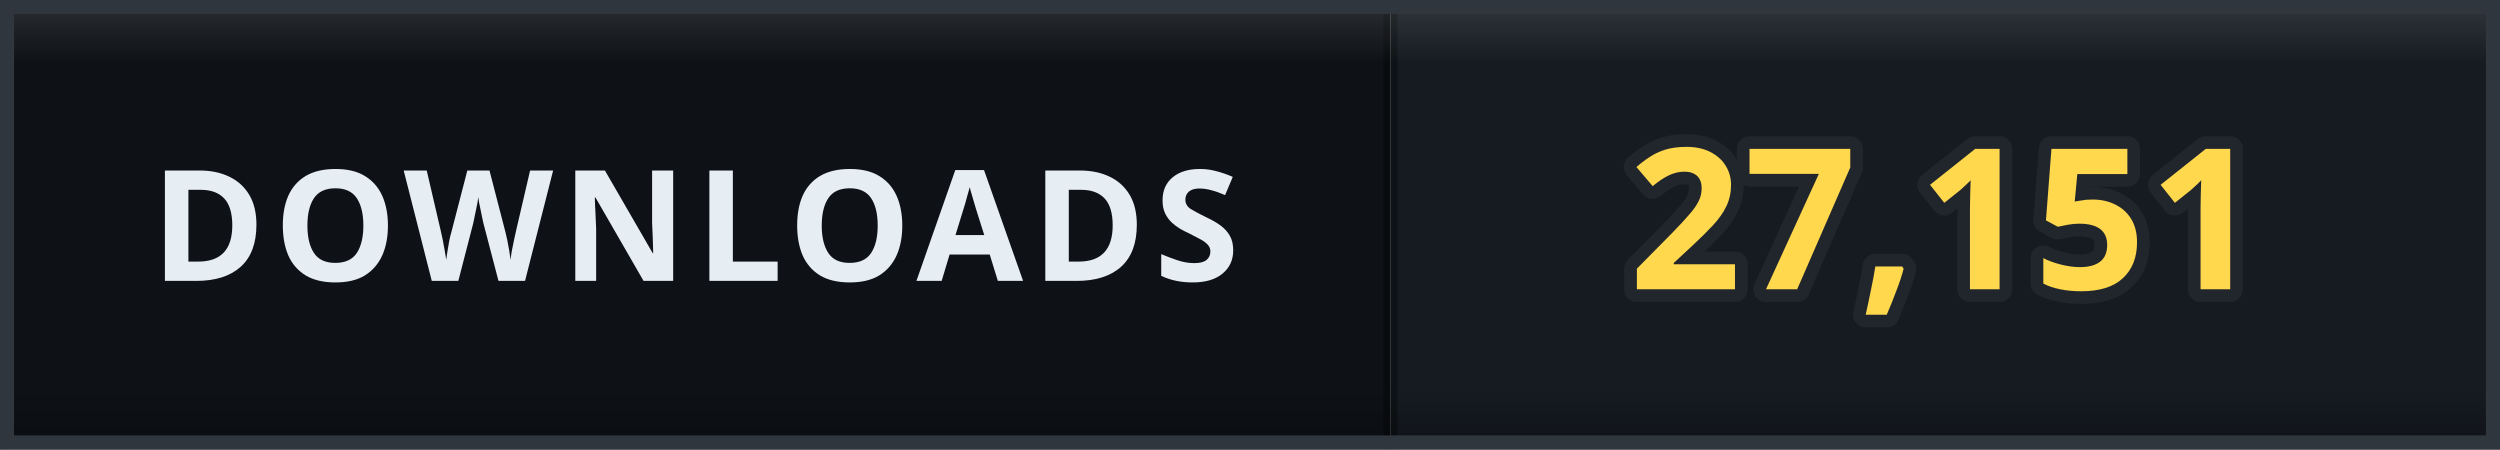
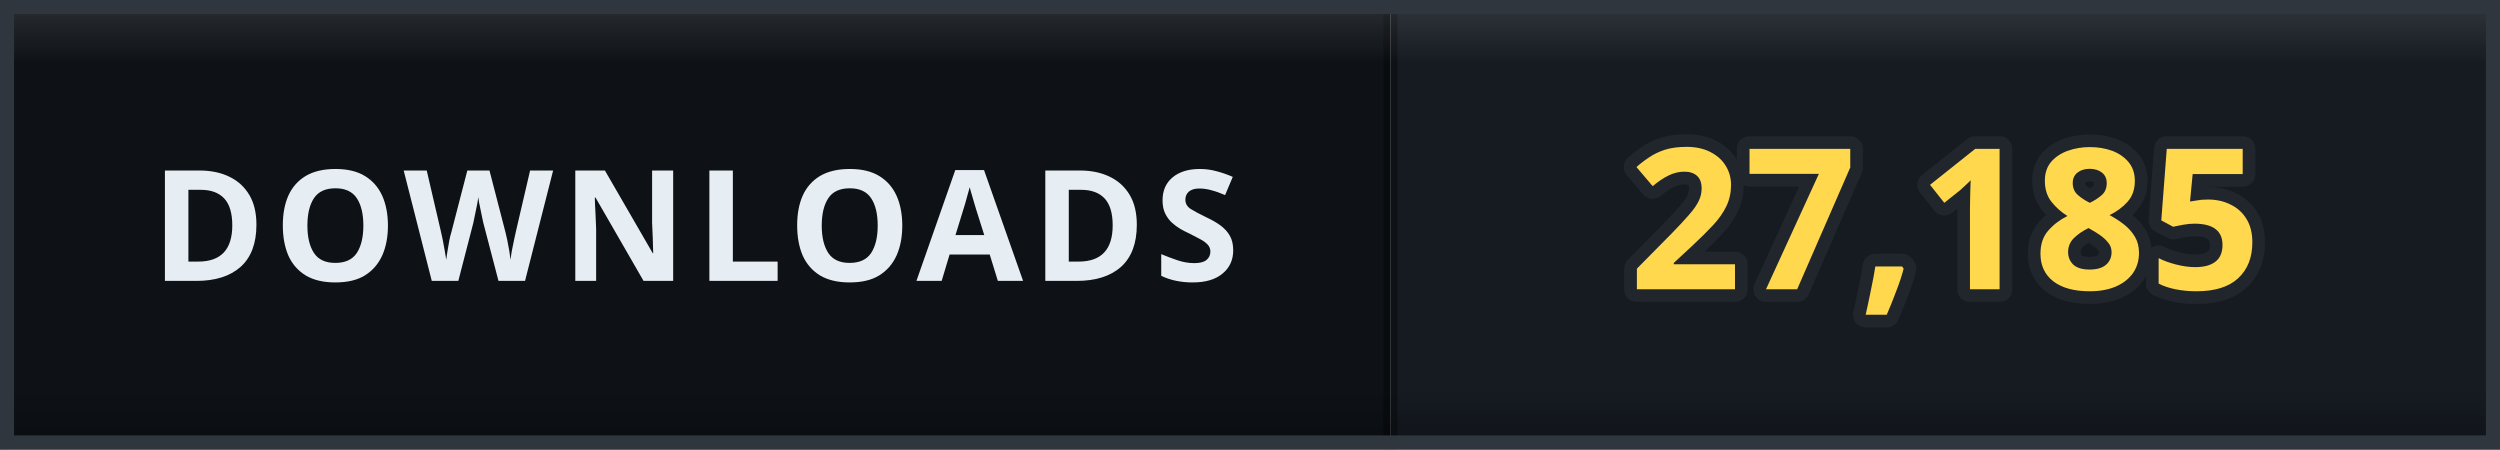
- <svg xmlns="http://www.w3.org/2000/svg" width="178" height="32" viewBox="0 0 178 32" role="img" aria-label="DOWNLOADS: 27,151">
+ <svg xmlns="http://www.w3.org/2000/svg" width="178" height="32" viewBox="0 0 178 32" role="img" aria-label="DOWNLOADS: 27,185">
  <defs>
    <clipPath id="clip">
      <rect width="178" height="32" rx="0" />
    </clipPath>
    <linearGradient id="bevel" x1="0" y1="0" x2="0" y2="1">
      <stop offset="0" stop-color="#ffffff" stop-opacity="0.12" />
      <stop offset="0.14" stop-color="#ffffff" stop-opacity="0" />
      <stop offset="0.86" stop-color="#000000" stop-opacity="0" />
      <stop offset="1" stop-color="#000000" stop-opacity="0.28" />
    </linearGradient>
  </defs>
  <g clip-path="url(#clip)">
    <rect width="0" height="32" fill="#161b22" />
    <rect x="0" width="99" height="32" fill="#0e1217" />
    <rect x="99" width="79" height="32" fill="#161b22" />
    <rect x="-0.5" width="1" height="32" fill="#000000" opacity="0.35" />
    <rect x="98.5" width="1" height="32" fill="#000000" opacity="0.35" />
    <text x="49.5" y="20" font-family="Verdana, 'Segoe UI', sans-serif" font-size="11" font-weight="700" letter-spacing="0.6" fill="#e6edf3" text-anchor="middle">DOWNLOADS</text>
-     <text x="138.5" y="20.6" font-family="Verdana, 'Segoe UI', sans-serif" font-size="14" font-weight="700" letter-spacing="0.2" fill="#ffd84d" stroke="#21262d" stroke-width="1.8" stroke-linejoin="round" paint-order="stroke" text-anchor="middle">27,151</text>
+     <text x="138.5" y="20.6" font-family="Verdana, 'Segoe UI', sans-serif" font-size="14" font-weight="700" letter-spacing="0.2" fill="#ffd84d" stroke="#21262d" stroke-width="1.8" stroke-linejoin="round" paint-order="stroke" text-anchor="middle">27,185</text>
    <rect width="178" height="32" rx="0" fill="url(#bevel)" />
  </g>
  <rect x="0.5" y="0.5" width="177" height="31" rx="0" fill="none" stroke="#30363d" />
</svg>
